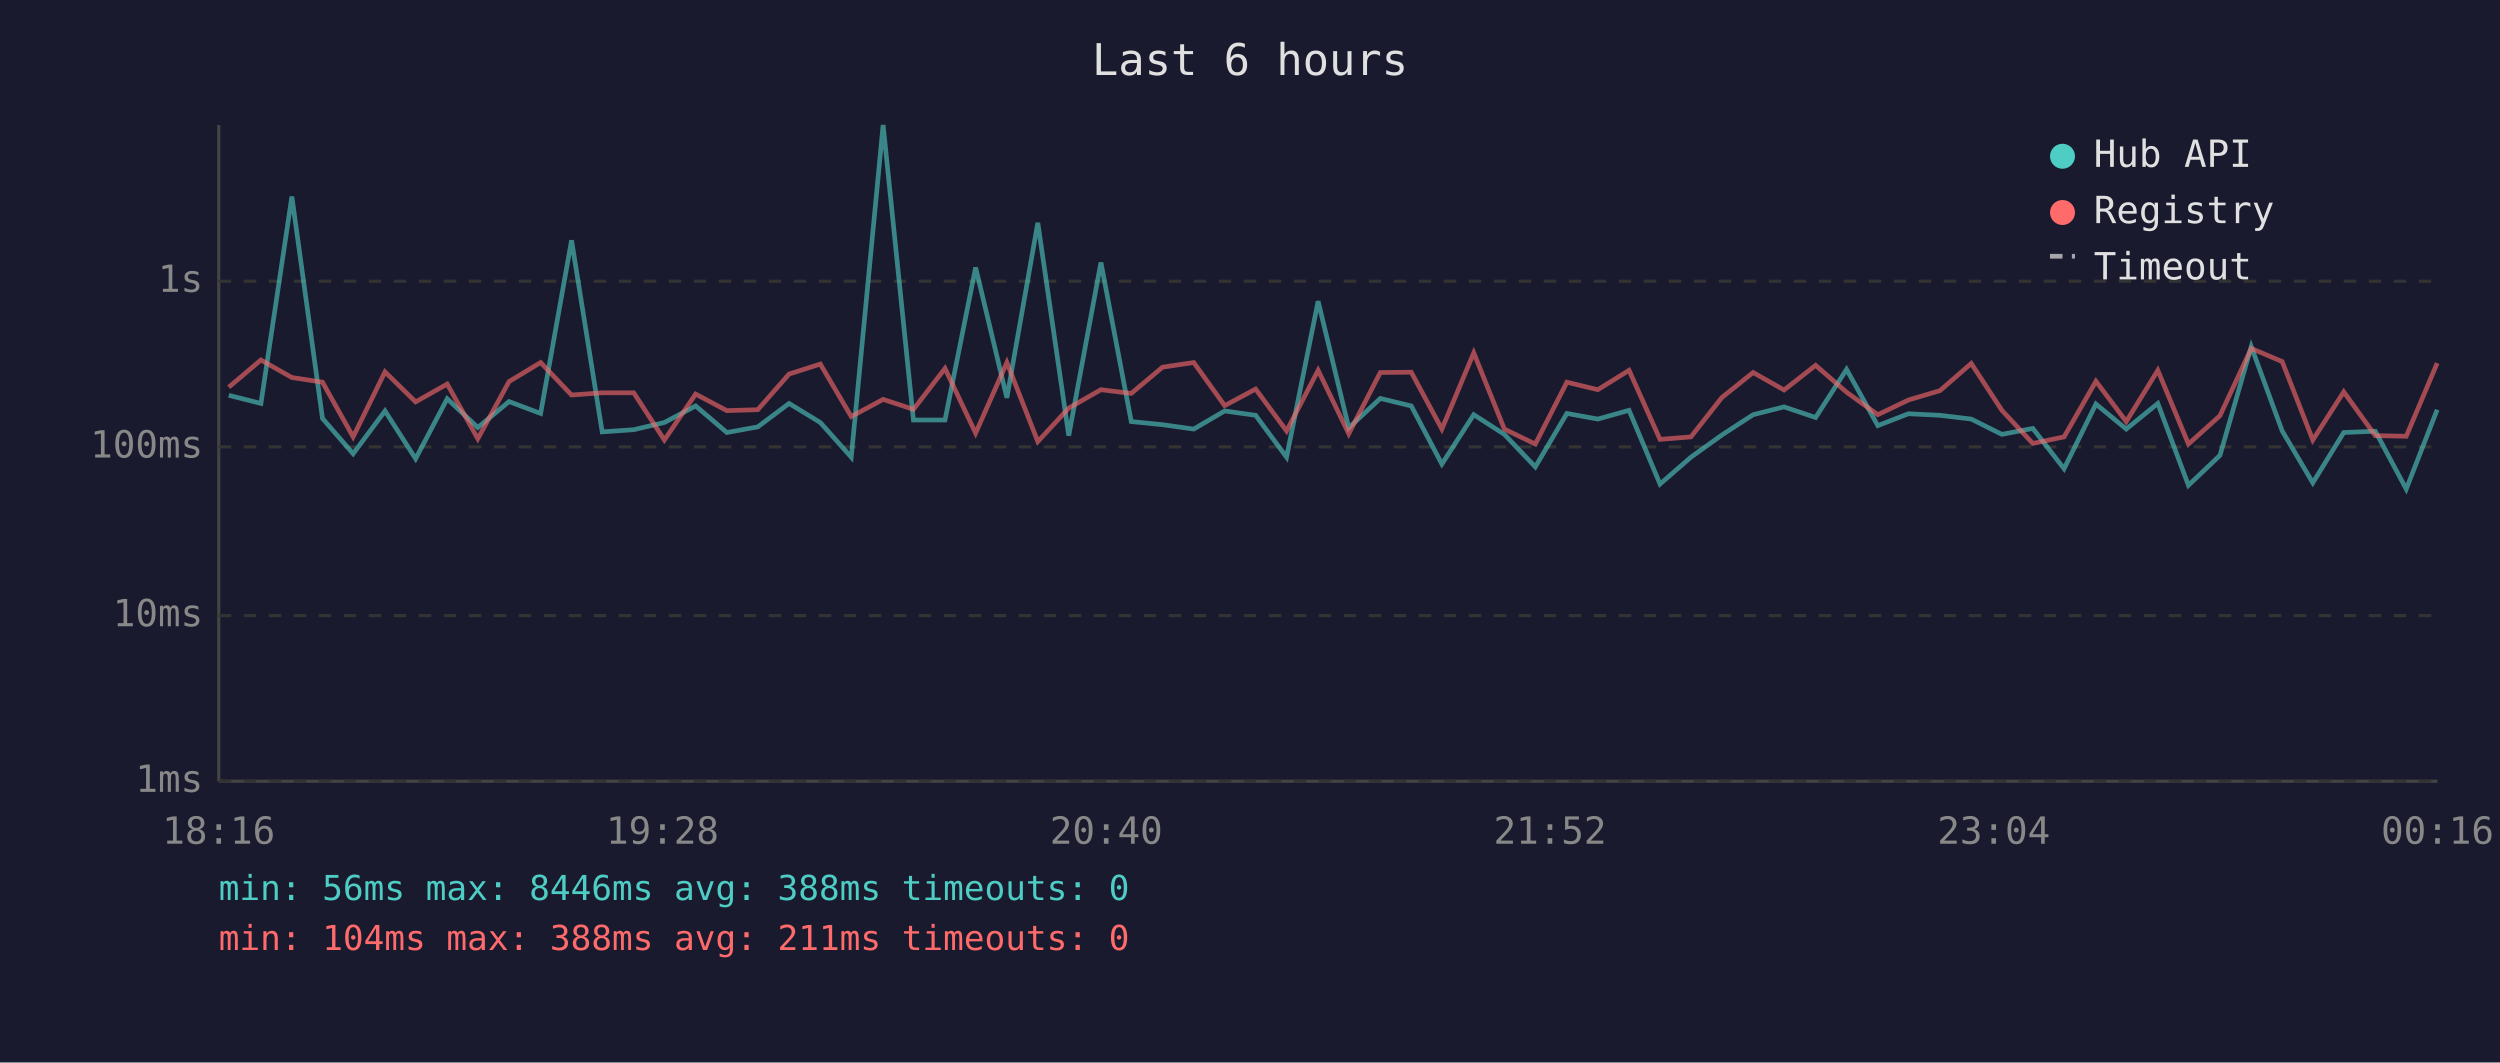
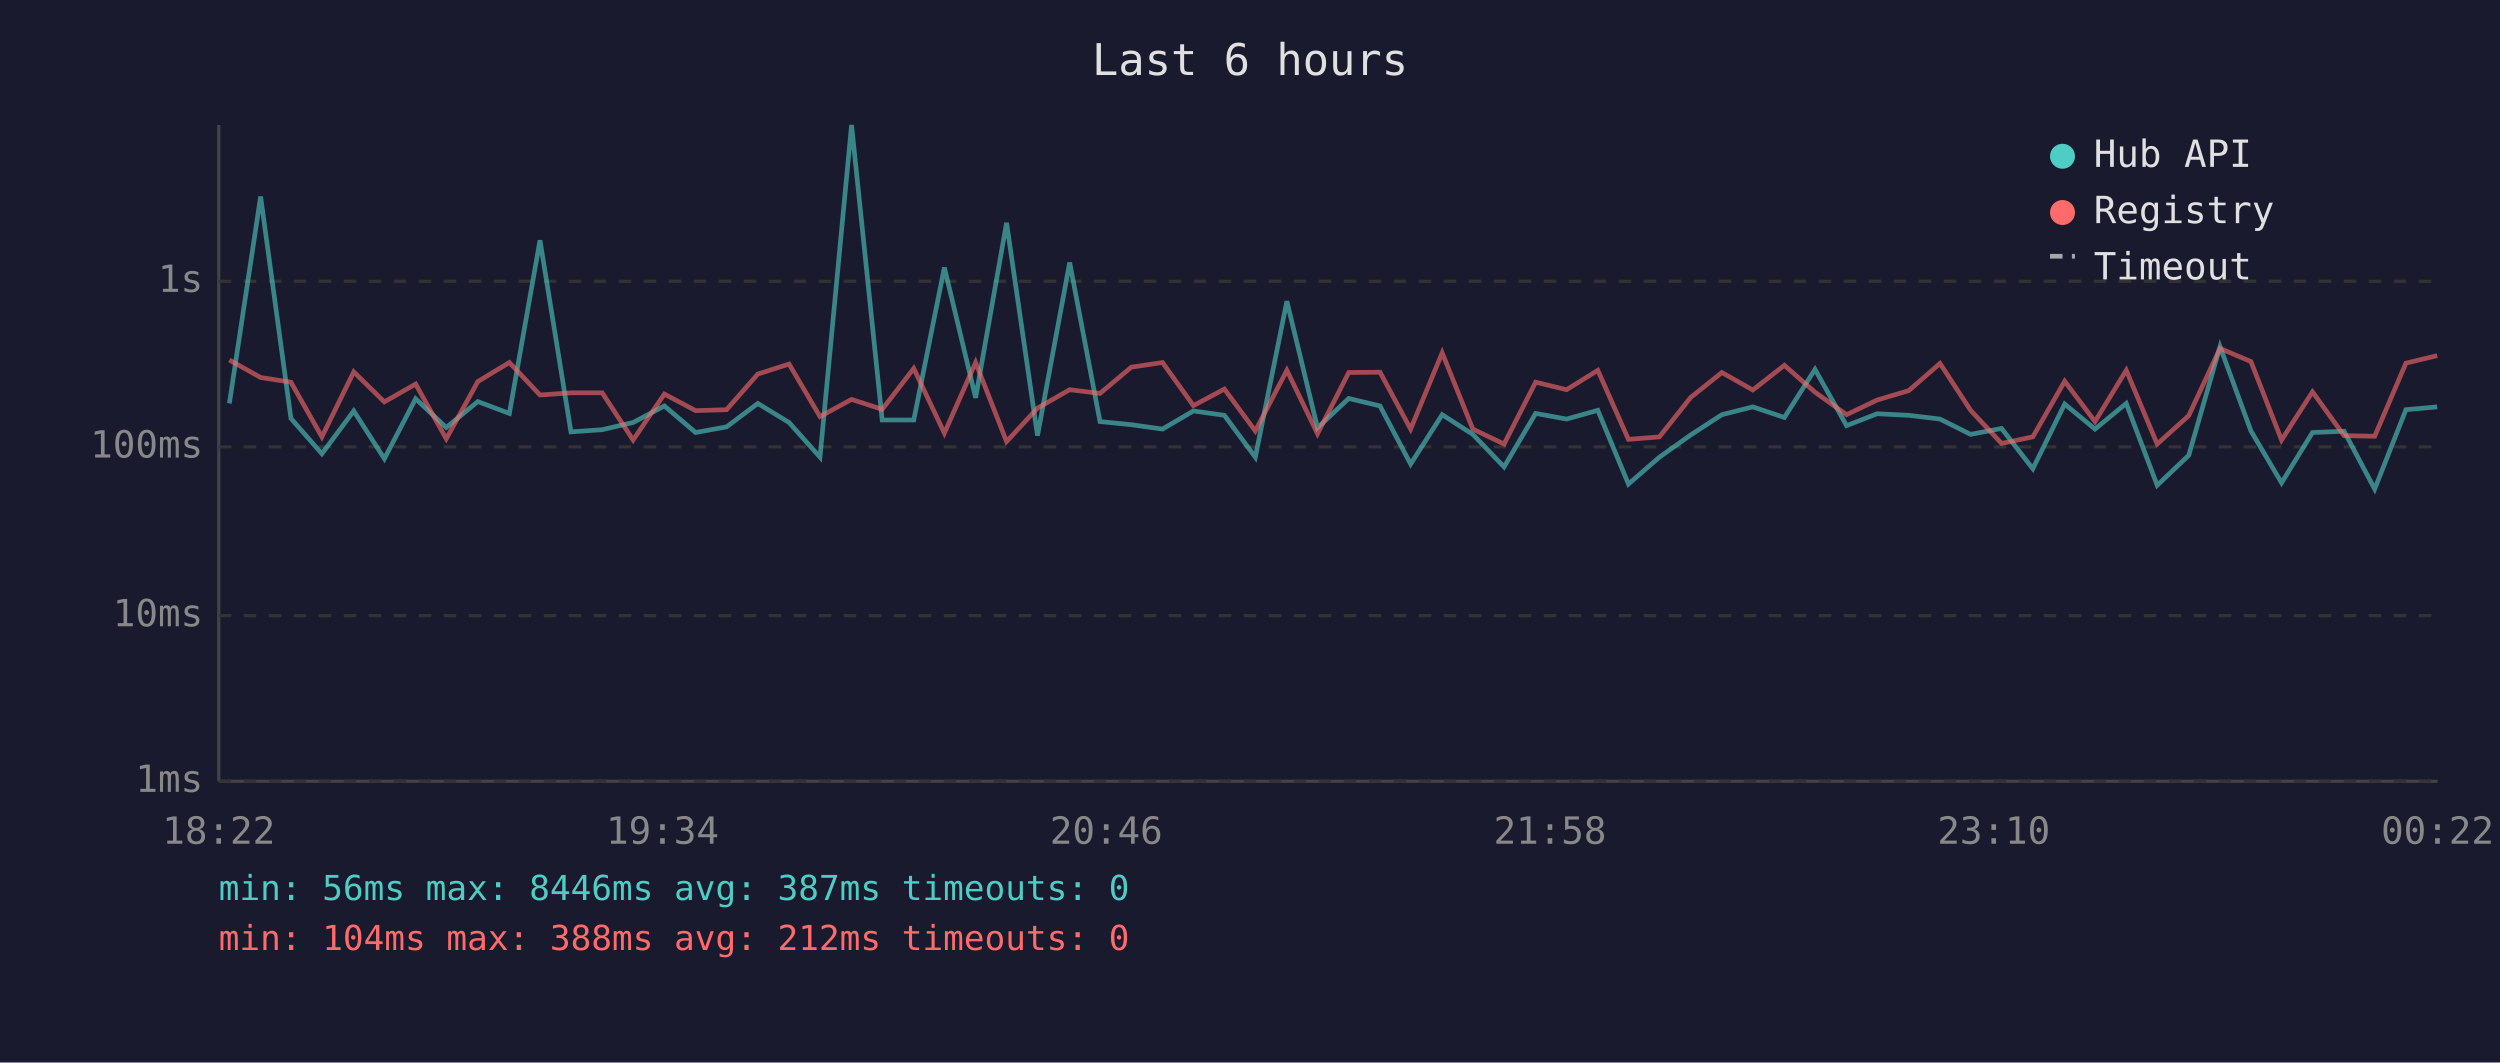
<svg xmlns="http://www.w3.org/2000/svg" viewBox="0 0 800 340" font-family="monospace" font-size="12">
  <rect width="800" height="340" fill="#1a1a2e" />
  <text x="400" y="24" fill="#e0e0e0" font-size="14" text-anchor="middle">Last 6 hours</text>
  <line x1="70" y1="40" x2="70" y2="250" stroke="#444" stroke-width="1" />
  <line x1="70" y1="250" x2="780" y2="250" stroke="#444" stroke-width="1" />
  <line x1="70" y1="250" x2="780" y2="250" stroke="#333" stroke-width="1" stroke-dasharray="4" />
  <text x="65" y="250" fill="#888" text-anchor="end" dominant-baseline="middle">1ms</text>
  <line x1="70" y1="197" x2="780" y2="197" stroke="#333" stroke-width="1" stroke-dasharray="4" />
  <text x="65" y="197" fill="#888" text-anchor="end" dominant-baseline="middle">10ms</text>
  <line x1="70" y1="143" x2="780" y2="143" stroke="#333" stroke-width="1" stroke-dasharray="4" />
  <text x="65" y="143" fill="#888" text-anchor="end" dominant-baseline="middle">100ms</text>
  <line x1="70" y1="90" x2="780" y2="90" stroke="#333" stroke-width="1" stroke-dasharray="4" />
  <text x="65" y="90" fill="#888" text-anchor="end" dominant-baseline="middle">1s</text>
-   <text x="70" y="270" fill="#888" text-anchor="middle">18:16</text>
-   <text x="212" y="270" fill="#888" text-anchor="middle">19:28</text>
-   <text x="354" y="270" fill="#888" text-anchor="middle">20:40</text>
-   <text x="496" y="270" fill="#888" text-anchor="middle">21:52</text>
-   <text x="638" y="270" fill="#888" text-anchor="middle">23:04</text>
-   <text x="780" y="270" fill="#888" text-anchor="middle">00:16</text>
-   <polyline points="73.2,126.5 83.5,129.1 93.4,62.9 103.2,133.9 113.0,145.2 123.2,131.5 133.0,146.8 143.1,127.6 152.9,136.8 162.9,128.5 173.0,132.3 182.9,76.9 192.7,138.2 202.8,137.5 212.6,135.2 222.6,129.9 232.6,138.4 242.5,136.6 252.5,129.1 262.5,135.2 272.4,146.3 282.6,40.0 292.3,134.4 302.4,134.4 312.2,85.6 322.2,127.3 332.1,71.3 342.0,139.4 352.3,84.0 362.0,134.9 372.0,135.9 382.0,137.3 391.9,131.5 401.8,132.9 411.7,146.3 421.8,96.4 431.6,136.9 441.7,127.5 451.6,129.9 461.4,148.5 471.6,132.7 481.4,139.0 491.3,149.4 501.4,132.3 511.3,134.1 521.3,131.3 531.2,154.9 541.1,146.3 551.0,139.2 561.0,132.7 570.9,130.2 581.0,133.6 590.9,118.2 600.9,136.2 610.7,132.4 620.8,132.9 630.8,134.1 640.6,139.0 650.5,137.1 660.5,150.0 670.7,129.3 680.4,137.3 690.5,129.1 700.3,155.3 710.4,145.7 720.4,110.9 730.3,137.9 740.1,154.5 750.0,138.4 760.1,138.0 770.0,156.5 779.9,131.1" fill="none" stroke="#4ecdc4" stroke-width="1.5" opacity="0.6" />
-   <polyline points="73.2,123.9 83.5,115.2 93.4,120.8 103.2,122.3 113.0,139.8 123.2,119.0 133.0,128.6 143.1,122.9 152.9,140.4 162.9,122.1 173.0,116.0 182.9,126.4 192.7,125.7 202.8,125.7 212.6,140.8 222.6,126.1 232.6,131.4 242.5,131.1 252.5,119.7 262.5,116.5 272.4,133.3 282.6,127.8 292.3,131.0 302.4,117.9 312.2,138.6 322.2,116.0 332.1,141.3 342.0,130.6 352.3,124.7 362.0,125.9 372.0,117.5 382.0,116.0 391.9,129.8 401.8,124.5 411.7,137.9 421.8,118.5 431.6,138.8 441.7,119.2 451.6,119.1 461.4,137.3 471.6,112.9 481.4,137.3 491.3,142.1 501.4,122.3 511.3,124.7 521.3,118.5 531.2,140.6 541.1,139.8 551.0,127.2 561.0,119.2 570.9,124.8 581.0,116.9 590.9,125.5 600.9,132.7 610.7,128.0 620.8,125.0 630.8,116.3 640.6,131.3 650.5,141.9 660.5,139.8 670.7,122.0 680.4,134.9 690.5,118.5 700.3,142.1 710.4,133.0 720.4,111.5 730.3,115.7 740.1,140.8 750.0,125.4 760.1,139.4 770.0,139.6 779.9,116.2" fill="none" stroke="#ff6b6b" stroke-width="1.5" opacity="0.6" />
+   <text x="70" y="270" fill="#888" text-anchor="middle">18:22</text>
+   <text x="212" y="270" fill="#888" text-anchor="middle">19:34</text>
+   <text x="354" y="270" fill="#888" text-anchor="middle">20:46</text>
+   <text x="496" y="270" fill="#888" text-anchor="middle">21:58</text>
+   <text x="638" y="270" fill="#888" text-anchor="middle">23:10</text>
+   <text x="780" y="270" fill="#888" text-anchor="middle">00:22</text>
+   <polyline points="73.4,129.1 83.4,62.9 93.1,133.9 103.0,145.2 113.2,131.5 123.0,146.8 133.0,127.6 142.8,136.8 152.9,128.5 163.0,132.3 172.8,76.9 182.7,138.2 192.7,137.5 202.6,135.2 212.6,129.9 222.6,138.4 232.5,136.6 242.5,129.1 252.5,135.2 262.4,146.3 272.5,40.0 282.3,134.4 292.4,134.4 302.2,85.6 312.2,127.3 322.1,71.3 332.0,139.4 342.3,84.0 352.0,134.9 362.0,135.9 372.0,137.3 381.9,131.5 391.8,132.9 401.7,146.3 411.8,96.4 421.6,136.9 431.6,127.5 441.6,129.9 451.4,148.5 461.5,132.7 471.3,139.0 481.3,149.4 491.4,132.3 501.3,134.1 511.3,131.3 521.1,154.9 531.0,146.3 541.0,139.2 551.0,132.7 560.9,130.2 571.0,133.6 580.8,118.2 590.9,136.2 600.7,132.4 610.8,132.9 620.8,134.1 630.6,139.0 640.5,137.1 650.5,150.0 660.7,129.3 670.4,137.3 680.4,129.1 690.3,155.3 700.4,145.7 710.4,110.9 720.3,137.9 730.1,154.5 740.0,138.4 750.1,138.0 759.9,156.5 769.9,131.1 779.9,130.2" fill="none" stroke="#4ecdc4" stroke-width="1.5" opacity="0.6" />
+   <polyline points="73.4,115.2 83.4,120.8 93.1,122.3 103.0,139.8 113.2,119.0 123.0,128.6 133.0,122.9 142.8,140.4 152.9,122.1 163.0,116.0 172.8,126.4 182.7,125.7 192.7,125.7 202.6,140.8 212.6,126.1 222.6,131.4 232.5,131.1 242.5,119.7 252.5,116.5 262.4,133.3 272.5,127.8 282.3,131.0 292.4,117.9 302.2,138.6 312.2,116.0 322.1,141.3 332.0,130.6 342.3,124.7 352.0,125.9 362.0,117.5 372.0,116.0 381.9,129.8 391.8,124.5 401.7,137.9 411.8,118.5 421.6,138.8 431.6,119.2 441.6,119.1 451.4,137.3 461.5,112.9 471.3,137.3 481.3,142.1 491.4,122.3 501.3,124.7 511.3,118.5 521.1,140.6 531.0,139.8 541.0,127.2 551.0,119.2 560.9,124.8 571.0,116.9 580.8,125.5 590.9,132.7 600.7,128.0 610.8,125.0 620.8,116.3 630.6,131.3 640.5,141.9 650.5,139.8 660.7,122.0 670.4,134.9 680.4,118.5 690.3,142.1 700.4,133.0 710.4,111.5 720.3,115.7 730.1,140.8 740.0,125.4 750.1,139.4 759.9,139.6 769.9,116.2 779.9,113.8" fill="none" stroke="#ff6b6b" stroke-width="1.5" opacity="0.6" />
  <circle cx="660" cy="50" r="4" fill="#4ecdc4" />
  <text x="670" y="50" fill="#e0e0e0" dominant-baseline="middle">Hub API</text>
  <circle cx="660" cy="68" r="4" fill="#ff6b6b" />
  <text x="670" y="68" fill="#e0e0e0" dominant-baseline="middle">Registry</text>
  <line x1="656" y1="82" x2="664" y2="82" stroke="#e0e0e0" stroke-width="1.5" stroke-dasharray="4,3" opacity="0.7" />
  <text x="670" y="86" fill="#e0e0e0" dominant-baseline="middle">Timeout</text>
-   <text x="70" y="288" fill="#4ecdc4" font-size="11">min: 56ms  max: 8446ms  avg: 388ms  timeouts: 0</text>
-   <text x="70" y="304" fill="#ff6b6b" font-size="11">min: 104ms  max: 388ms  avg: 211ms  timeouts: 0</text>
+   <text x="70" y="288" fill="#4ecdc4" font-size="11">min: 56ms  max: 8446ms  avg: 387ms  timeouts: 0</text>
+   <text x="70" y="304" fill="#ff6b6b" font-size="11">min: 104ms  max: 388ms  avg: 212ms  timeouts: 0</text>
</svg>
